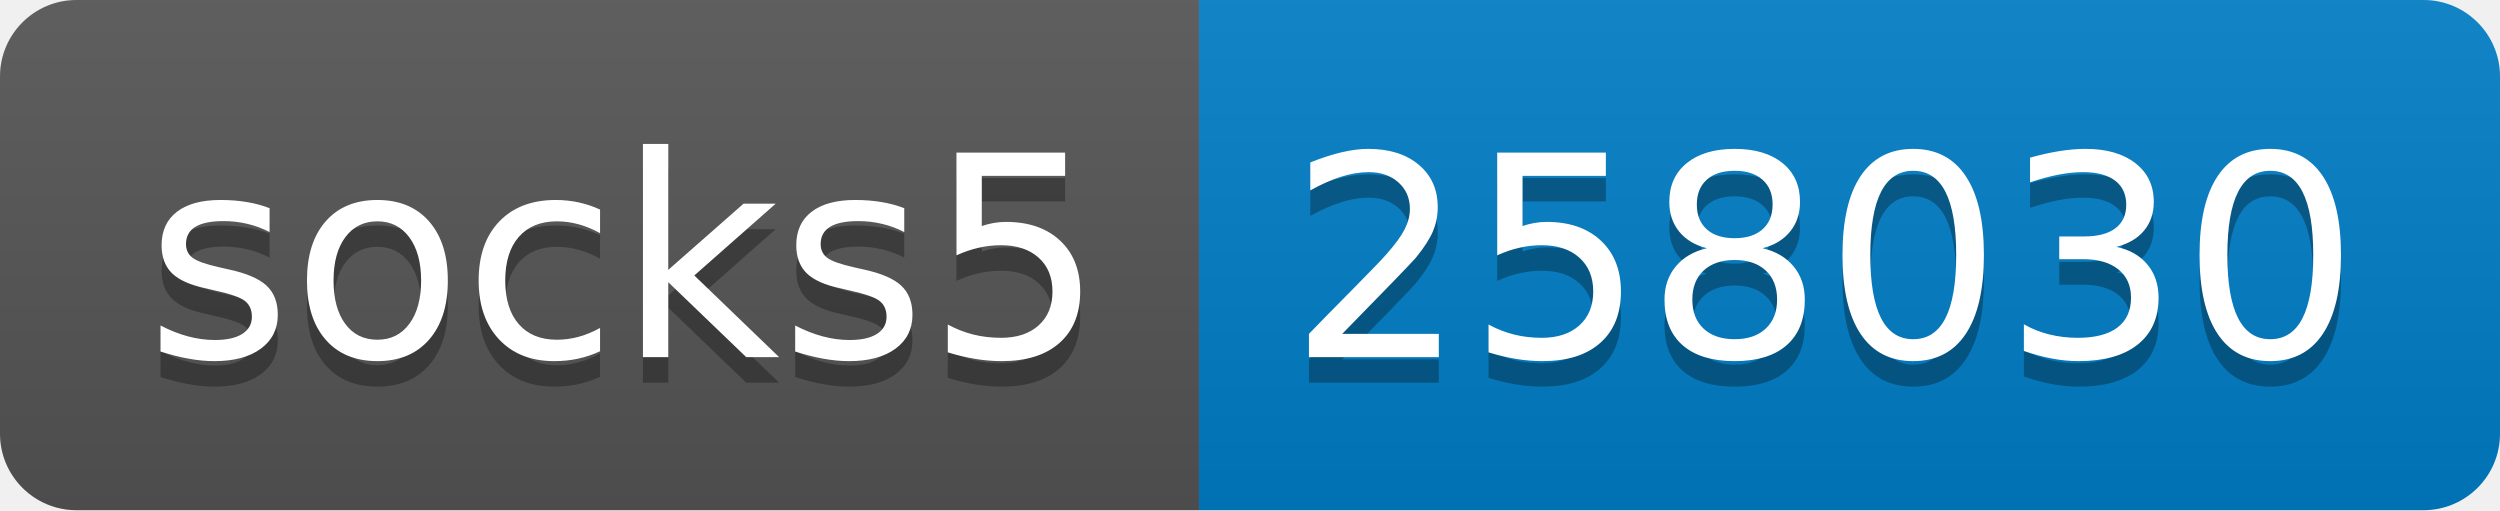
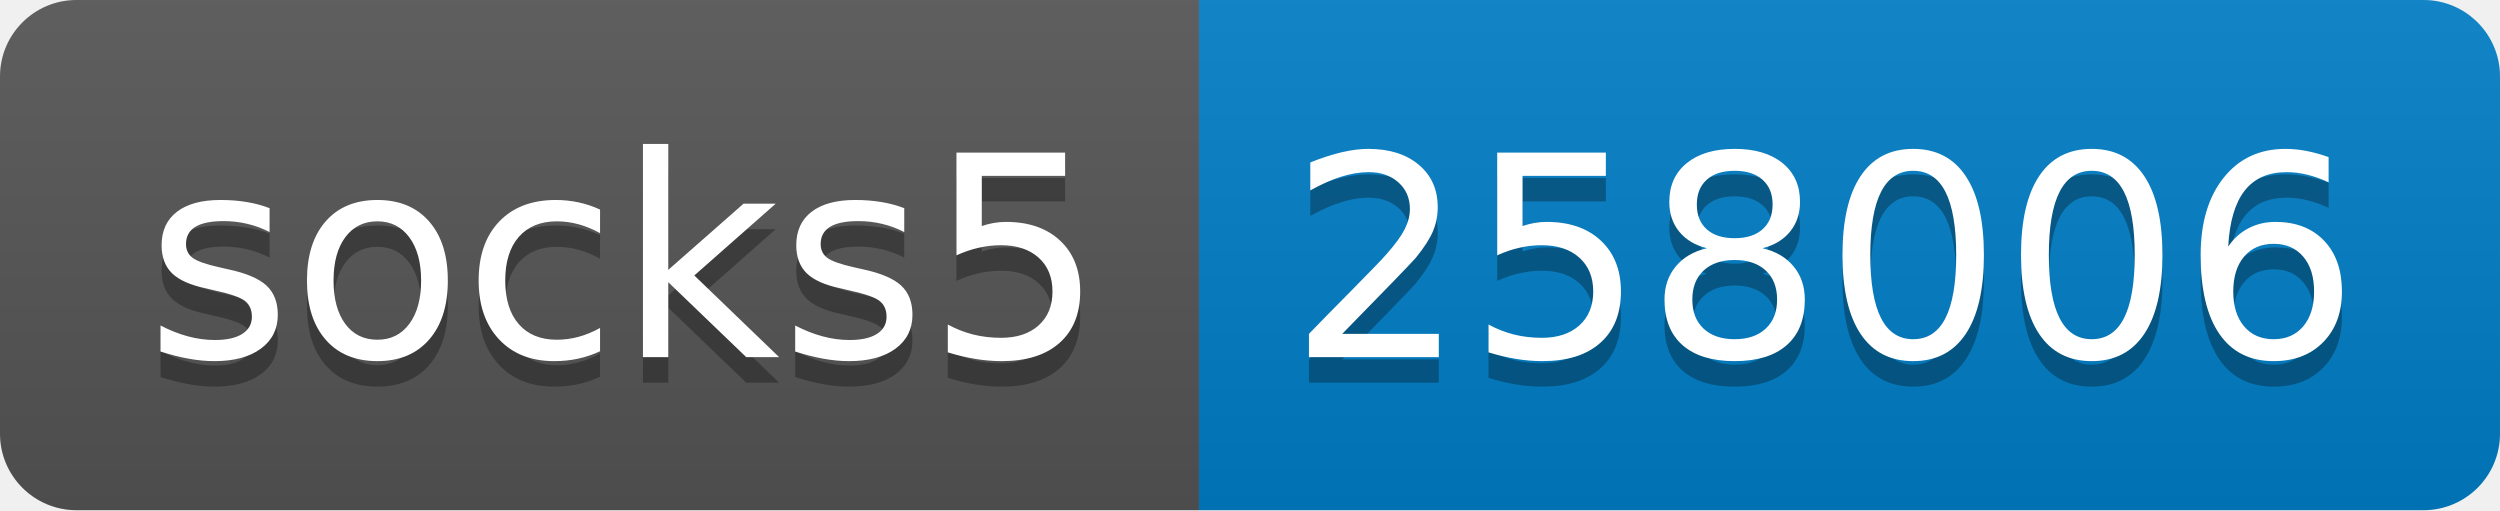
- <svg xmlns="http://www.w3.org/2000/svg" width="98" height="20" role="img" aria-label="socks5: 258030">
+ <svg xmlns="http://www.w3.org/2000/svg" width="98" height="20" role="img" aria-label="socks5: 258006">
  <linearGradient id="s" x2="0" y2="100%">
    <stop offset="0" stop-color="#bbb" stop-opacity=".1" />
    <stop offset="1" stop-opacity=".1" />
  </linearGradient>
  <clipPath id="r">
    <rect width="98" height="20" rx="3" fill="#fff" />
  </clipPath>
  <g clip-path="url(#r)">
    <rect width="47" height="20" fill="#555" />
    <rect x="47" width="51" height="20" fill="#007ec6" />
    <rect width="98" height="20" fill="url(#s)" />
  </g>
  <g fill="#fff" text-anchor="middle" font-family="Verdana,Geneva,DejaVu Sans,sans-serif" text-rendering="geometricPrecision" font-size="110">
    <text aria-hidden="true" x="245" y="150" fill="#010101" fill-opacity=".3" transform="scale(.1)" textLength="370">socks5</text>
    <text x="245" y="140" transform="scale(.1)" fill="#fff" textLength="370">socks5</text>
-     <text aria-hidden="true" x="715" y="150" fill="#010101" fill-opacity=".3" transform="scale(.1)" textLength="410">258030</text>
-     <text x="715" y="140" transform="scale(.1)" fill="#fff" textLength="410">258030</text>
+     <text aria-hidden="true" x="715" y="150" fill="#010101" fill-opacity=".3" transform="scale(.1)" textLength="410">258006</text>
+     <text x="715" y="140" transform="scale(.1)" fill="#fff" textLength="410">258006</text>
  </g>
</svg>
